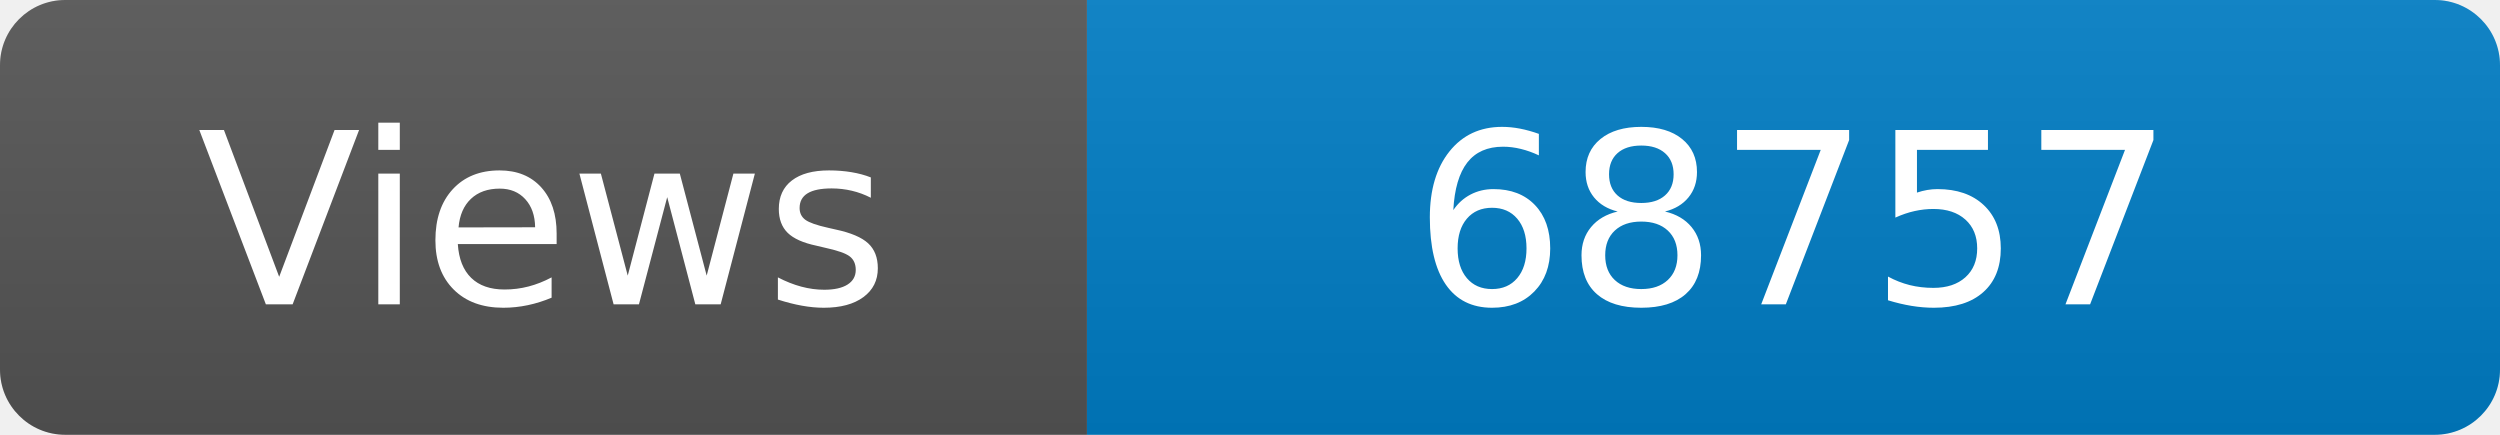
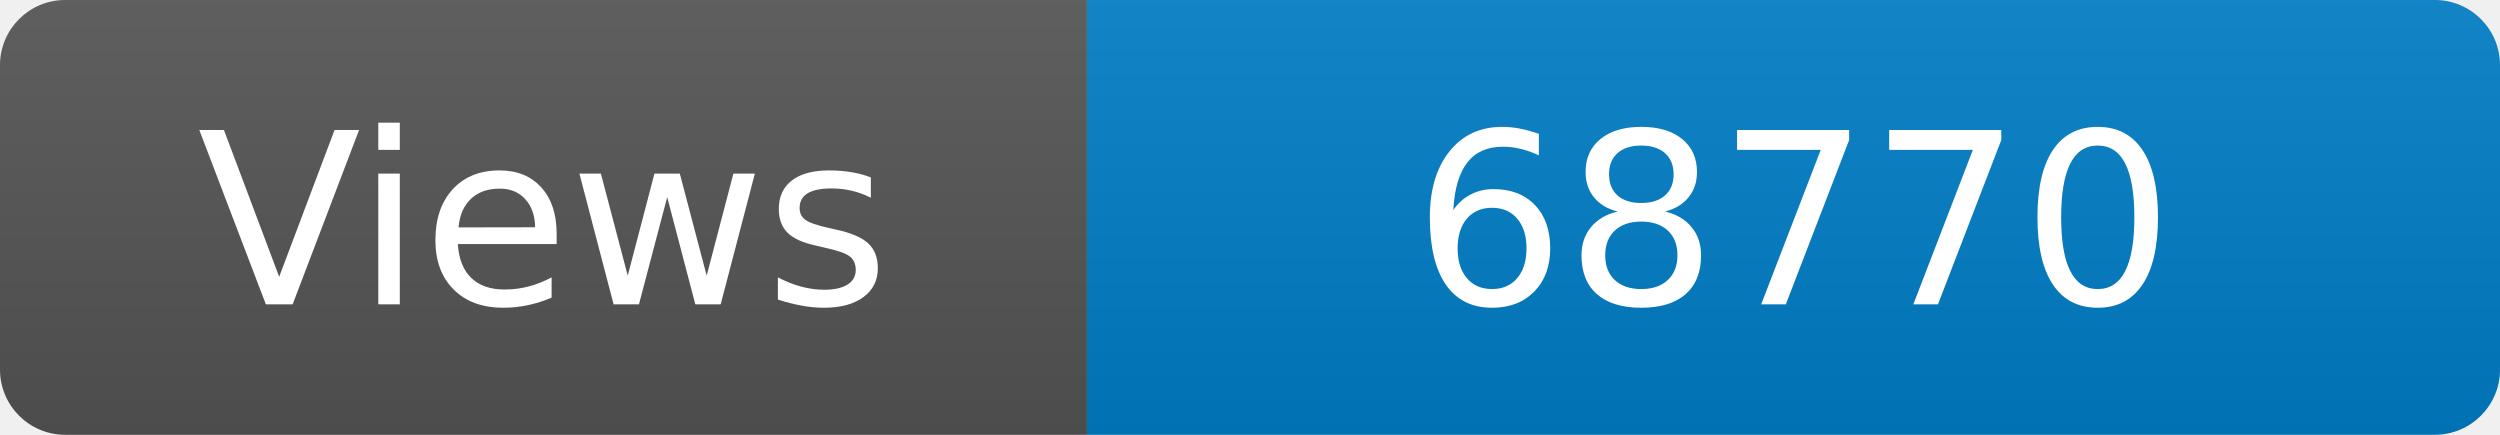
<svg xmlns="http://www.w3.org/2000/svg" width="115" height="20" role="img" aria-label="Maintained?: yes">
  <linearGradient id="s" x2="0" y2="100%">
    <stop offset="0" stop-color="#bbb" stop-opacity=".1" />
    <stop offset="1" stop-opacity=".1" />
  </linearGradient>
  <clipPath id="r">
    <rect width="115" height="20" rx="3" fill="#fff" />
  </clipPath>
  <g clip-path="url(#r)">
    <rect width="50" height="20" fill="#555" />
    <rect x="50" width="160" height="20" fill="#007ec6" />
    <rect width="115" height="20" fill="url(#s)" />
  </g>
  <g fill="#fff" text-anchor="middle" font-family="Verdana,Geneva,DejaVu Sans,sans-serif" font-size="110">
    <text x="250" y="140" transform="scale(.1)" fill="#fff">Views</text>
-     <text x="825" y="140" transform="scale(.1)" fill="#fff">68757</text>
+     <text x="825" y="140" transform="scale(.1)" fill="#fff">68770</text>
  </g>
</svg>
